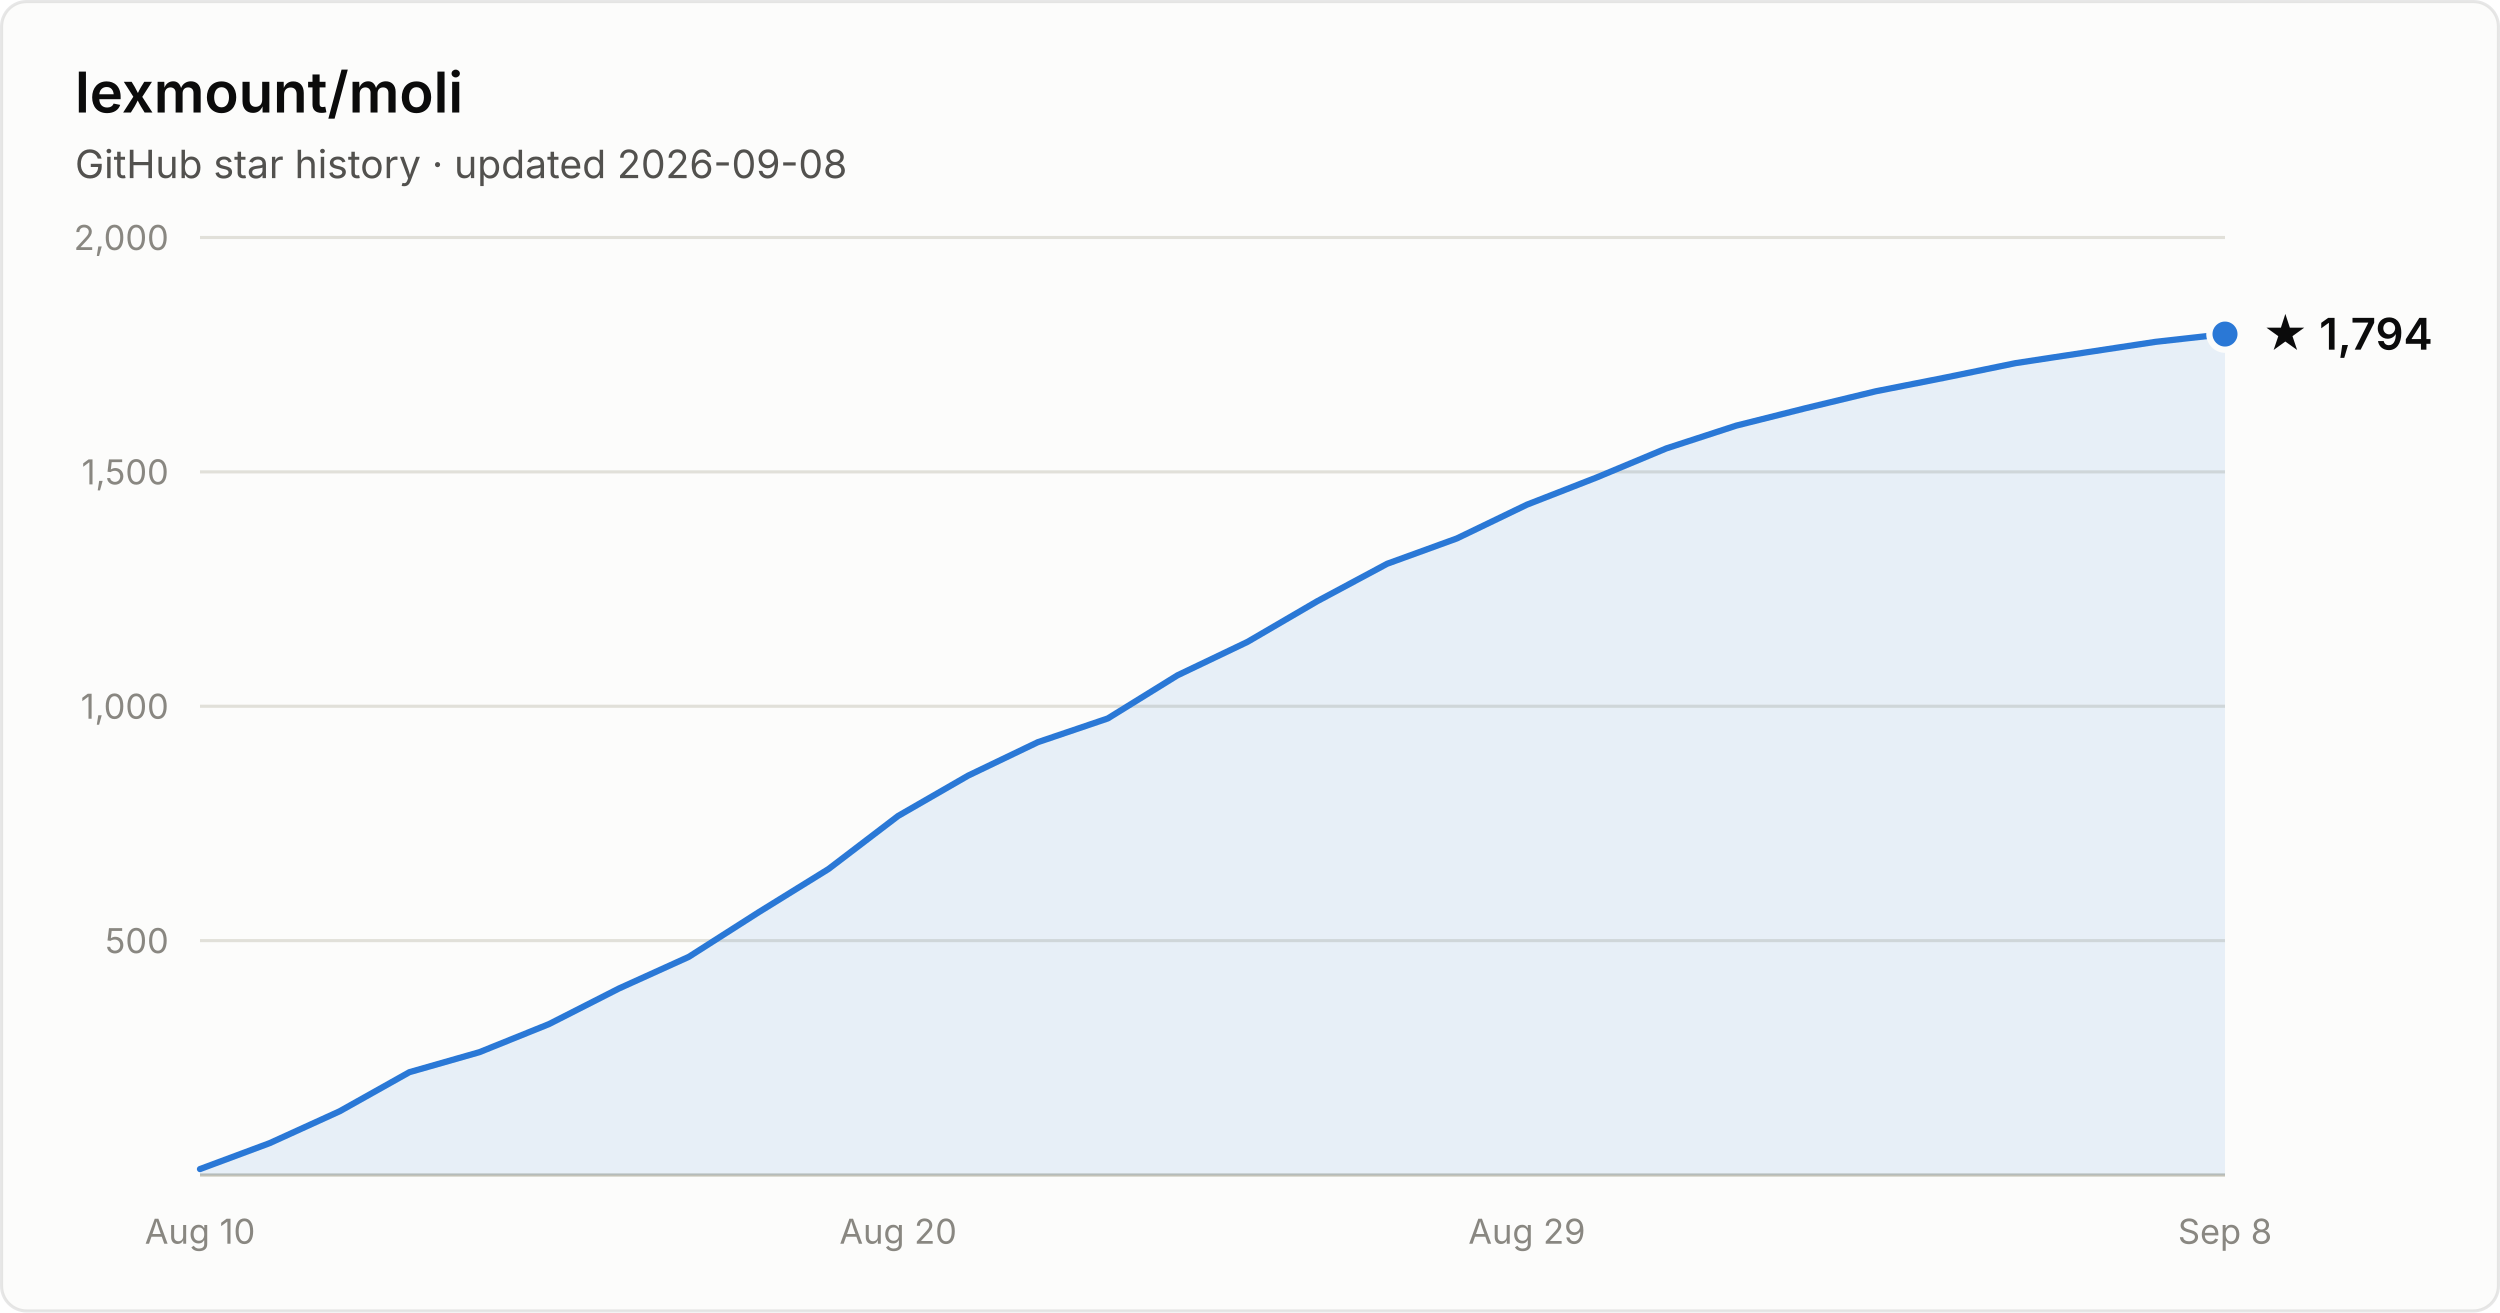
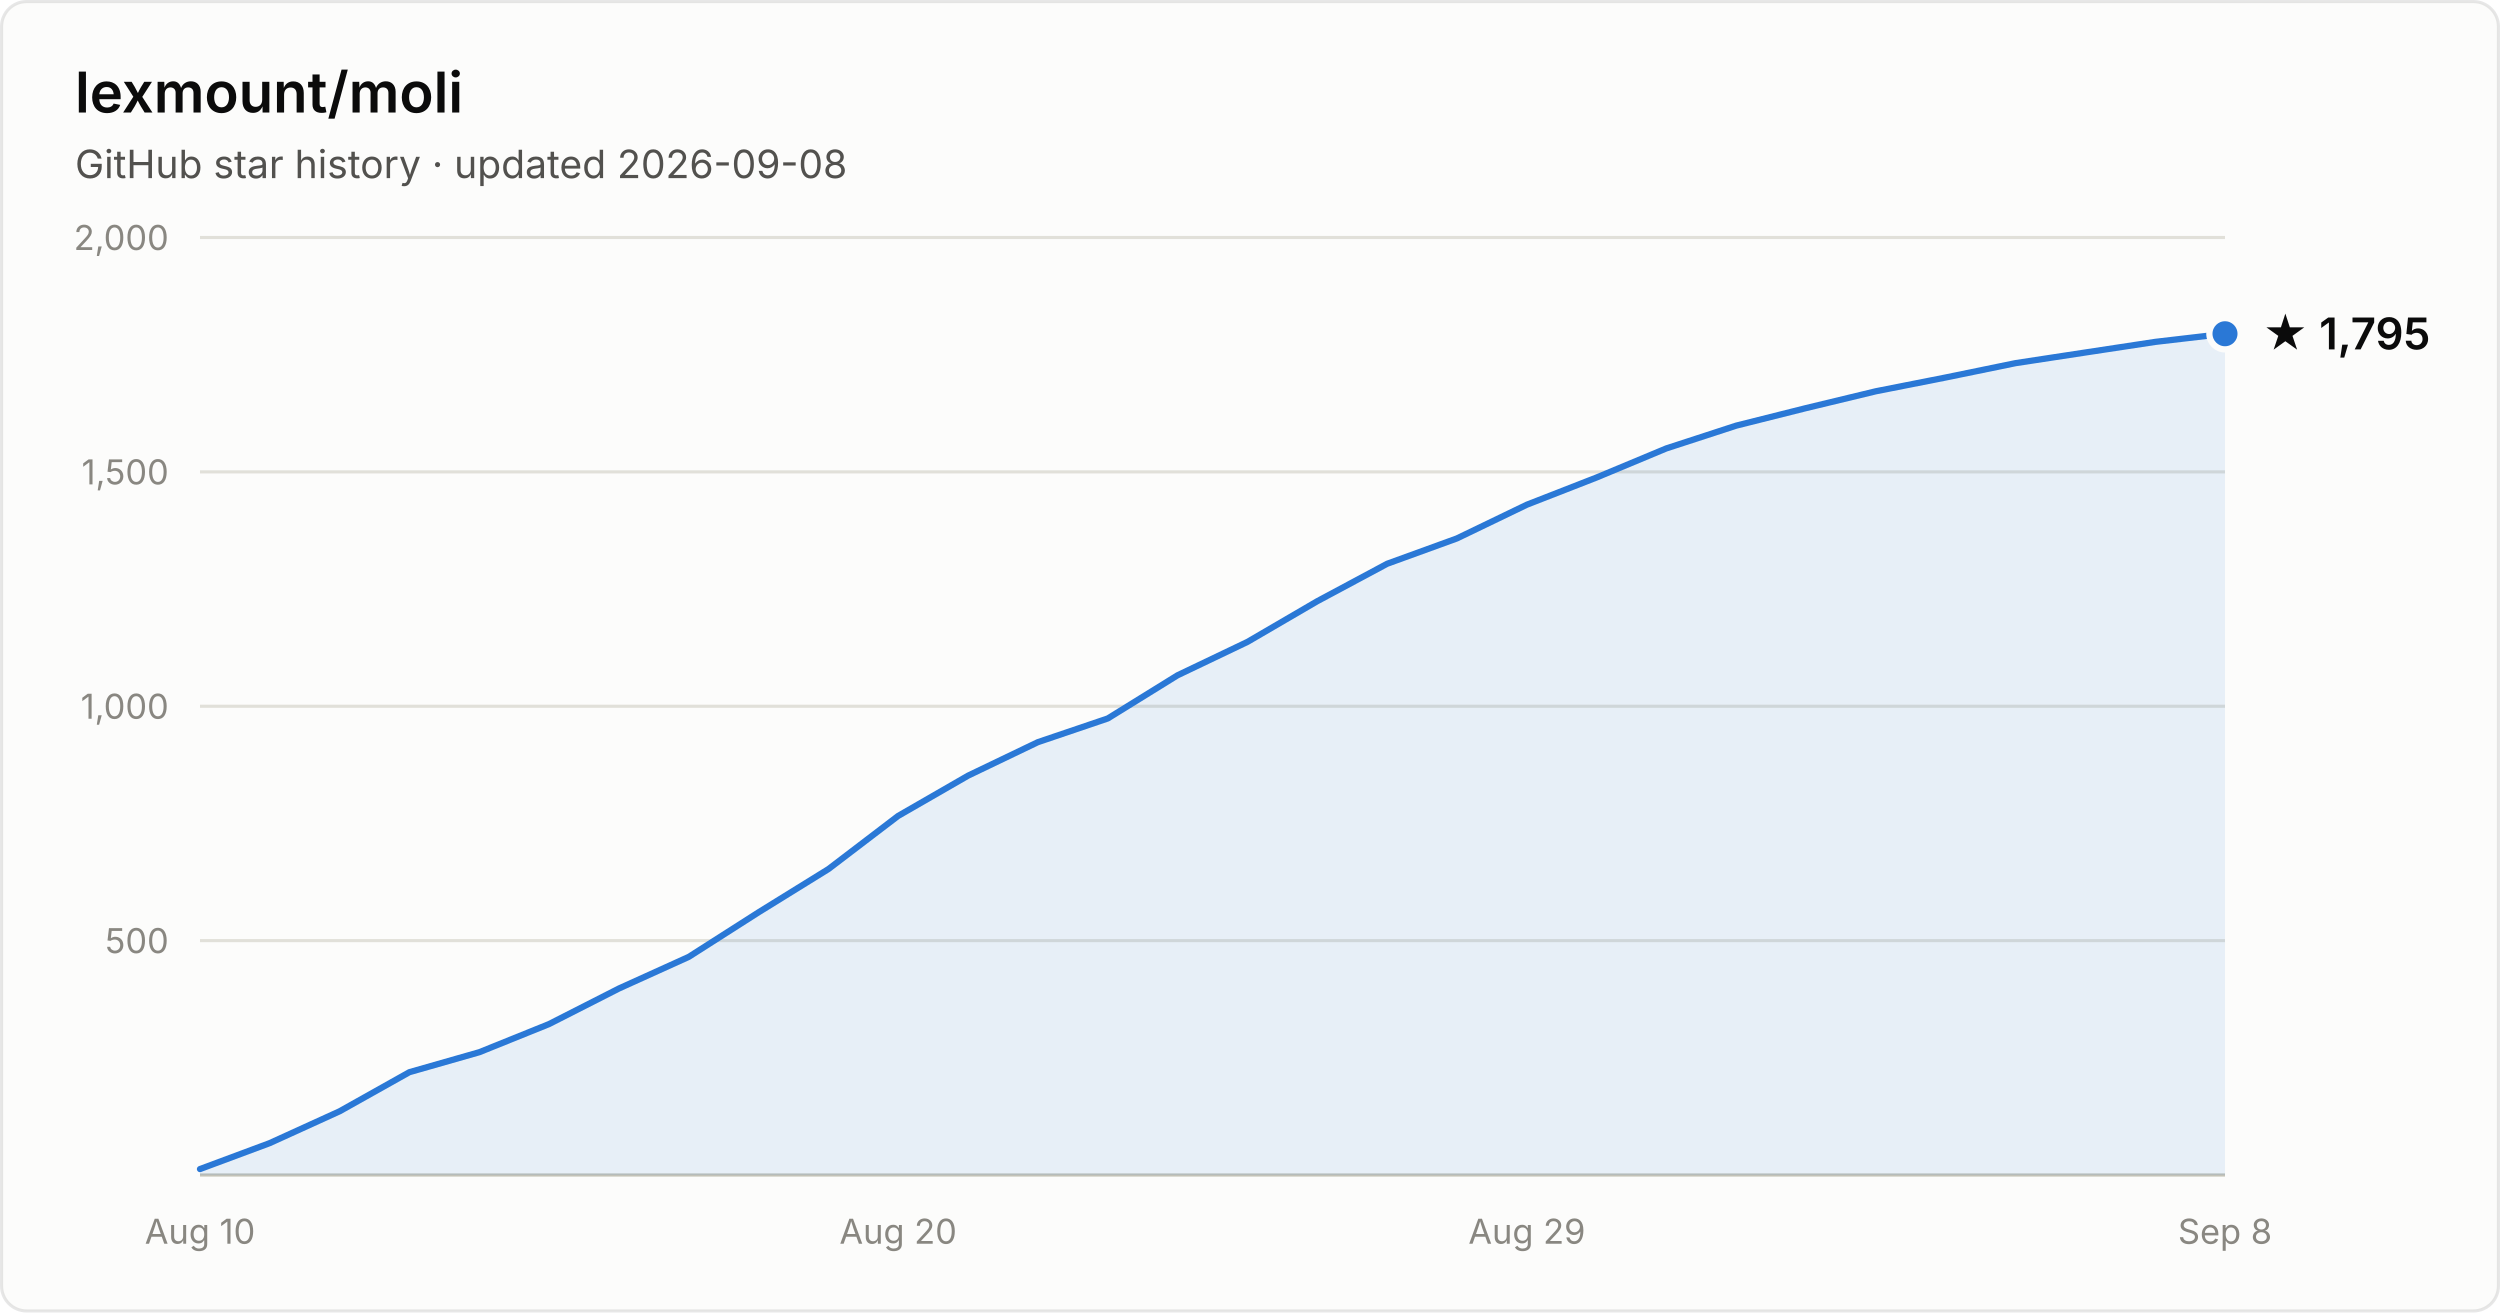
- <svg xmlns="http://www.w3.org/2000/svg" width="800" height="420" viewBox="0 0 800 420" font-family="system-ui, -apple-system, Segoe UI, sans-serif" role="img" aria-label="Star history of lexmount/moli: 1,794 stars as of 2026-09-08">
+ <svg xmlns="http://www.w3.org/2000/svg" width="800" height="420" viewBox="0 0 800 420" font-family="system-ui, -apple-system, Segoe UI, sans-serif" role="img" aria-label="Star history of lexmount/moli: 1,795 stars as of 2026-09-08">
  <rect x="0.5" y="0.5" width="799" height="419" rx="8" fill="#fcfcfb" stroke="rgba(11,11,11,0.10)" />
  <text x="24" y="36" fill="#0b0b0b" font-size="18" font-weight="600">lexmount/moli</text>
  <text x="24" y="57" fill="#52514e" font-size="12.5">GitHub star history · updated 2026-09-08</text>
  <line x1="64" y1="301.0" x2="712" y2="301.0" stroke="#e1e0d9" stroke-width="1" />
  <text x="54" y="305.0" text-anchor="end" fill="#898781" font-size="11" style="font-variant-numeric:tabular-nums">500</text>
  <line x1="64" y1="226.0" x2="712" y2="226.0" stroke="#e1e0d9" stroke-width="1" />
  <text x="54" y="230.0" text-anchor="end" fill="#898781" font-size="11" style="font-variant-numeric:tabular-nums">1,000</text>
  <line x1="64" y1="151.0" x2="712" y2="151.0" stroke="#e1e0d9" stroke-width="1" />
  <text x="54" y="155.0" text-anchor="end" fill="#898781" font-size="11" style="font-variant-numeric:tabular-nums">1,500</text>
  <line x1="64" y1="76.0" x2="712" y2="76.0" stroke="#e1e0d9" stroke-width="1" />
  <text x="54" y="80.0" text-anchor="end" fill="#898781" font-size="11" style="font-variant-numeric:tabular-nums">2,000</text>
  <line x1="64" y1="376" x2="712" y2="376" stroke="#c3c2b7" stroke-width="1" />
  <text x="64.0" y="398" text-anchor="middle" fill="#898781" font-size="11" style="font-variant-numeric:tabular-nums">Aug 10</text>
  <text x="287.4" y="398" text-anchor="middle" fill="#898781" font-size="11" style="font-variant-numeric:tabular-nums">Aug 20</text>
  <text x="488.6" y="398" text-anchor="middle" fill="#898781" font-size="11" style="font-variant-numeric:tabular-nums">Aug 29</text>
  <text x="712.0" y="398" text-anchor="middle" fill="#898781" font-size="11" style="font-variant-numeric:tabular-nums">Sep 8</text>
-   <path d="M64.0 374.1 L86.3 365.8 L108.7 355.6 L131.0 343.1 L153.4 336.7 L175.7 327.7 L198.1 316.3 L220.4 306.2 L242.8 291.9 L265.1 278.1 L287.4 261.1 L309.8 248.2 L332.1 237.5 L354.5 229.9 L376.8 216.1 L399.2 205.4 L421.5 192.4 L443.9 180.4 L466.2 172.3 L488.6 161.5 L510.9 152.8 L533.2 143.5 L555.6 136.2 L577.9 130.6 L600.3 125.2 L622.6 120.8 L645.0 116.2 L667.3 112.8 L689.7 109.4 L712.0 106.9 L712.0 376 L64.0 376 Z" fill="#2a78d6" fill-opacity="0.1" />
-   <path d="M64.0 374.1 L86.3 365.8 L108.7 355.6 L131.0 343.1 L153.4 336.7 L175.7 327.7 L198.1 316.3 L220.4 306.2 L242.8 291.9 L265.1 278.1 L287.4 261.1 L309.8 248.2 L332.1 237.5 L354.5 229.9 L376.8 216.1 L399.2 205.4 L421.5 192.4 L443.9 180.4 L466.2 172.3 L488.6 161.5 L510.9 152.8 L533.2 143.5 L555.6 136.2 L577.9 130.6 L600.3 125.2 L622.6 120.8 L645.0 116.2 L667.3 112.8 L689.7 109.4 L712.0 106.9" fill="none" stroke="#2a78d6" stroke-width="2" stroke-linejoin="round" stroke-linecap="round" />
-   <circle cx="712.0" cy="106.9" r="5" fill="#2a78d6" stroke="#fcfcfb" stroke-width="2" />
-   <text x="724.0" y="111.9" fill="#0b0b0b" font-size="14" font-weight="600">★ 1,794</text>
+   <path d="M64.0 374.1 L86.3 365.8 L108.7 355.6 L131.0 343.1 L153.4 336.7 L175.7 327.7 L198.1 316.3 L220.4 306.2 L242.8 291.9 L265.1 278.1 L287.4 261.1 L309.8 248.2 L332.1 237.5 L354.5 229.9 L376.8 216.1 L399.2 205.4 L421.5 192.4 L443.9 180.4 L466.2 172.3 L488.6 161.5 L510.9 152.8 L533.2 143.5 L555.6 136.2 L577.9 130.6 L600.3 125.2 L622.6 120.8 L645.0 116.2 L667.3 112.8 L689.7 109.4 L712.0 106.8 L712.0 376 L64.0 376 Z" fill="#2a78d6" fill-opacity="0.1" />
+   <path d="M64.0 374.1 L86.3 365.8 L108.7 355.6 L131.0 343.1 L153.4 336.7 L175.7 327.7 L198.1 316.3 L220.4 306.2 L242.8 291.9 L265.1 278.1 L287.4 261.1 L309.8 248.2 L332.1 237.5 L354.5 229.9 L376.8 216.1 L399.2 205.4 L421.5 192.4 L443.9 180.4 L466.2 172.3 L488.6 161.5 L510.9 152.8 L533.2 143.5 L555.6 136.2 L577.9 130.6 L600.3 125.2 L622.6 120.8 L645.0 116.2 L667.3 112.8 L689.7 109.4 L712.0 106.8" fill="none" stroke="#2a78d6" stroke-width="2" stroke-linejoin="round" stroke-linecap="round" />
+   <circle cx="712.0" cy="106.8" r="5" fill="#2a78d6" stroke="#fcfcfb" stroke-width="2" />
+   <text x="724.0" y="111.8" fill="#0b0b0b" font-size="14" font-weight="600">★ 1,795</text>
</svg>
